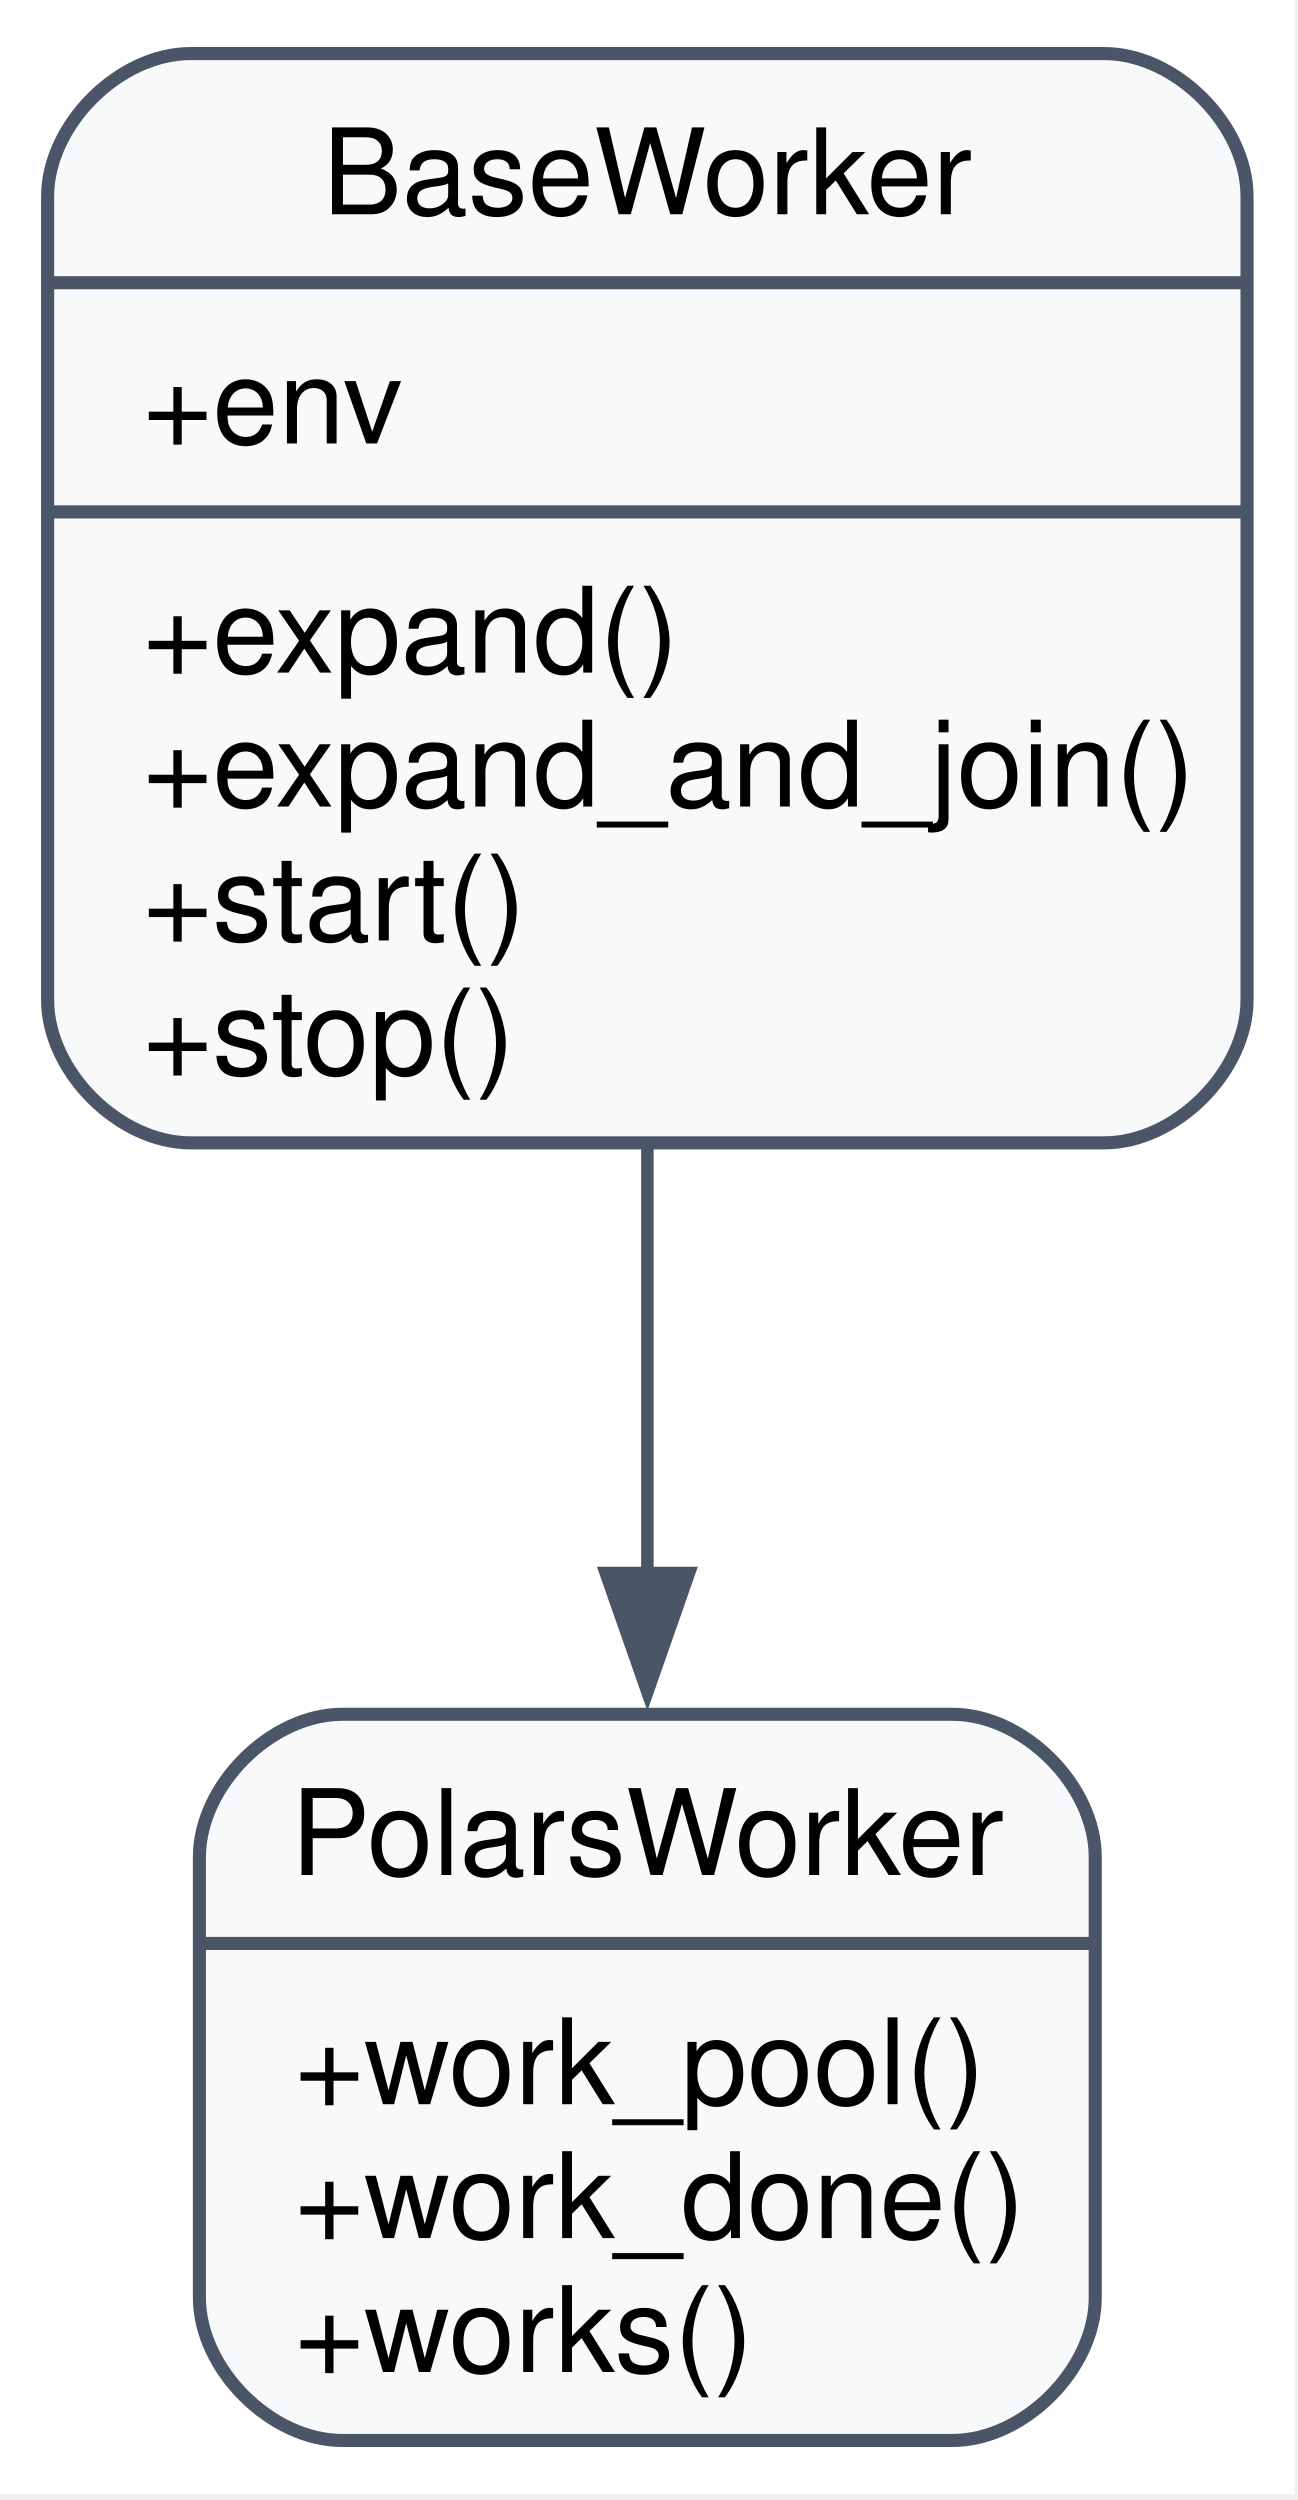
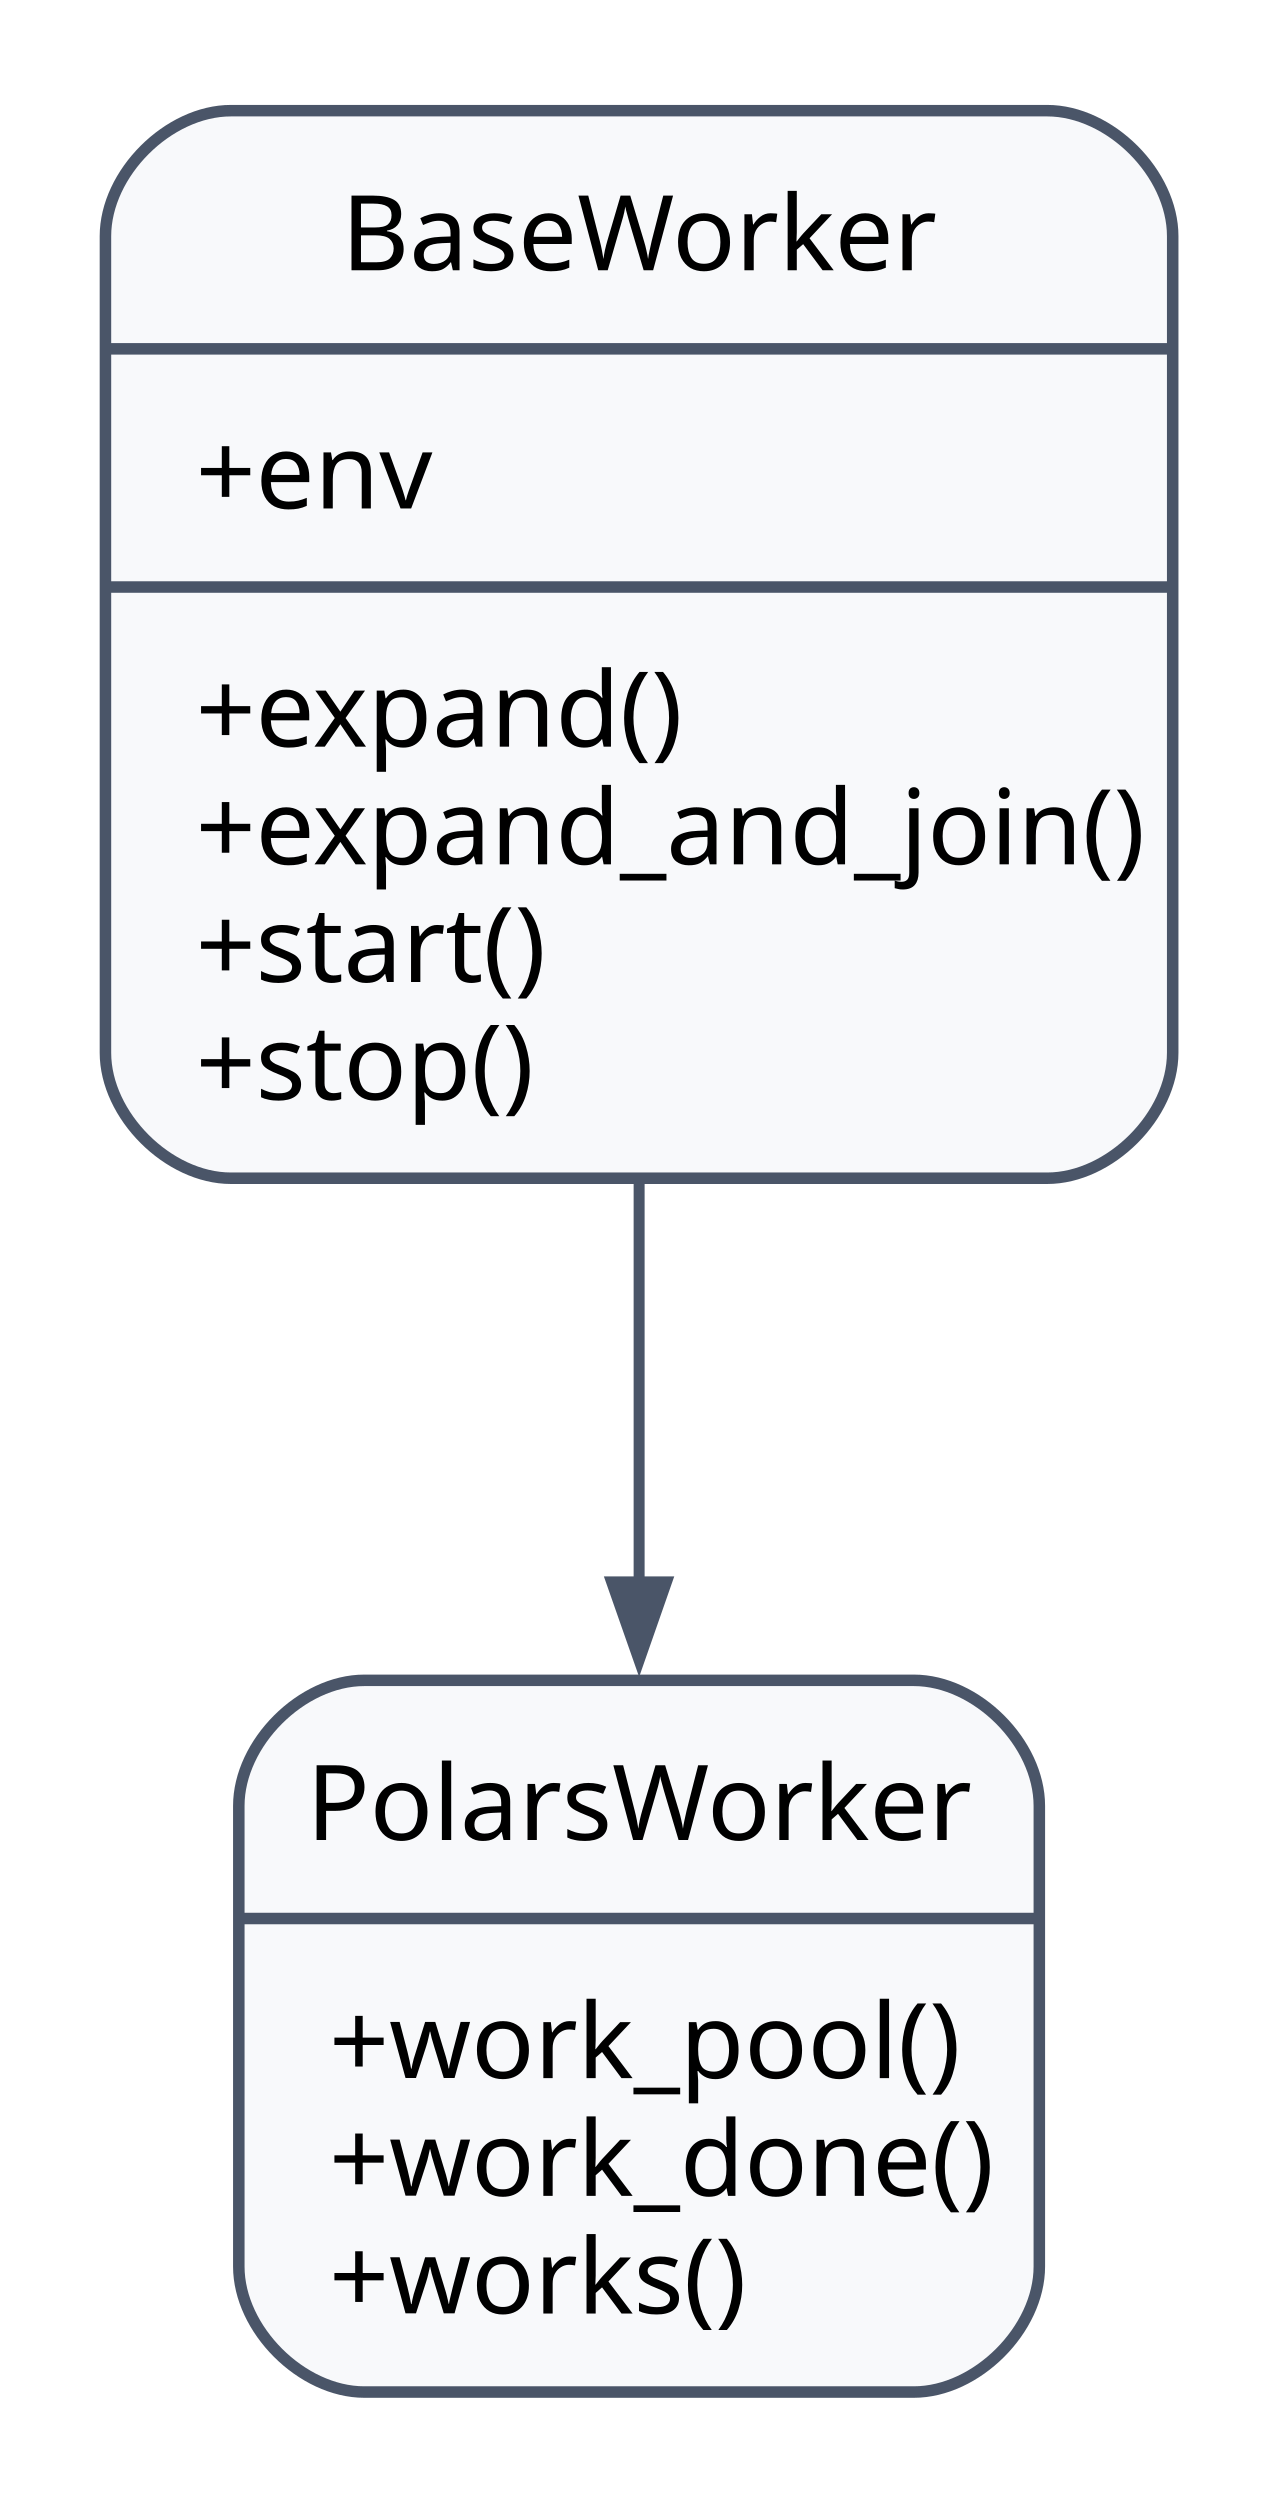
- <svg xmlns="http://www.w3.org/2000/svg" width="109pt" height="210pt" viewBox="0.00 0.00 109.00 210.00">
-   <g id="graph0" class="graph" transform="scale(1 1) rotate(0) translate(4 205.5)">
-     <polygon fill="white" stroke="none" points="-4,4 -4,-205.5 104.75,-205.5 104.75,4 -4,4" />
+ <svg xmlns="http://www.w3.org/2000/svg" width="122pt" height="239pt" viewBox="0.00 0.00 122.00 239.00">
+   <g id="graph0" class="graph" transform="scale(1 1) rotate(0) translate(10.08 229.18)">
+     <polygon fill="white" stroke="none" points="-10.08,10.08 -10.08,-229.18 112.11,-229.18 112.11,10.08 -10.08,10.08" />
    <g id="node1" class="node">
-       <path fill="#f8f9fb" stroke="#4a5568" stroke-width="1.1" d="M12,-109.5C12,-109.5 88.75,-109.5 88.75,-109.5 94.75,-109.5 100.75,-115.5 100.75,-121.5 100.75,-121.5 100.75,-189 100.75,-189 100.75,-195 94.75,-201 88.75,-201 88.75,-201 12,-201 12,-201 6,-201 0,-195 0,-189 0,-189 0,-121.5 0,-121.5 0,-115.5 6,-109.5 12,-109.5" />
-       <text xml:space="preserve" text-anchor="middle" x="50.38" y="-187.5" font-family="Helvetica,sans-Serif" font-size="10.00">BaseWorker</text>
-       <polyline fill="none" stroke="#4a5568" stroke-width="1.1" points="0,-181.75 100.75,-181.75" />
-       <text xml:space="preserve" text-anchor="start" x="8" y="-168.25" font-family="Helvetica,sans-Serif" font-size="10.00">+env</text>
-       <polyline fill="none" stroke="#4a5568" stroke-width="1.1" points="0,-162.5 100.75,-162.5" />
-       <text xml:space="preserve" text-anchor="start" x="8" y="-149" font-family="Helvetica,sans-Serif" font-size="10.00">+expand()</text>
-       <text xml:space="preserve" text-anchor="start" x="8" y="-137.75" font-family="Helvetica,sans-Serif" font-size="10.00">+expand_and_join()</text>
-       <text xml:space="preserve" text-anchor="start" x="8" y="-126.5" font-family="Helvetica,sans-Serif" font-size="10.00">+start()</text>
-       <text xml:space="preserve" text-anchor="start" x="8" y="-115.25" font-family="Helvetica,sans-Serif" font-size="10.00">+stop()</text>
+       <path fill="#f8f9fb" stroke="#4a5568" stroke-width="1.1" d="M12,-116.54C12,-116.54 90.03,-116.54 90.03,-116.54 96.03,-116.54 102.03,-122.54 102.03,-128.54 102.03,-128.54 102.03,-206.6 102.03,-206.6 102.03,-212.6 96.03,-218.6 90.03,-218.6 90.03,-218.6 12,-218.6 12,-218.6 6,-218.6 0,-212.6 0,-206.6 0,-206.6 0,-128.54 0,-128.54 0,-122.54 6,-116.54 12,-116.54" />
+       <text xml:space="preserve" text-anchor="middle" x="51.02" y="-203.34" font-family="sans-serif" font-size="10.00">BaseWorker</text>
+       <polyline fill="none" stroke="#4a5568" stroke-width="1.1" points="0,-195.83 102.03,-195.83" />
+       <text xml:space="preserve" text-anchor="start" x="8.64" y="-180.57" font-family="sans-serif" font-size="10.00">+env</text>
+       <polyline fill="none" stroke="#4a5568" stroke-width="1.1" points="0,-173.06 102.03,-173.06" />
+       <text xml:space="preserve" text-anchor="start" x="8.64" y="-157.8" font-family="sans-serif" font-size="10.00">+expand()</text>
+       <text xml:space="preserve" text-anchor="start" x="8.64" y="-146.55" font-family="sans-serif" font-size="10.00">+expand_and_join()</text>
+       <text xml:space="preserve" text-anchor="start" x="8.64" y="-135.3" font-family="sans-serif" font-size="10.00">+start()</text>
+       <text xml:space="preserve" text-anchor="start" x="8.64" y="-124.05" font-family="sans-serif" font-size="10.00">+stop()</text>
    </g>
    <g id="node2" class="node">
-       <path fill="#f8f9fb" stroke="#4a5568" stroke-width="1.1" d="M24.75,-0.5C24.75,-0.5 76,-0.5 76,-0.5 82,-0.5 88,-6.5 88,-12.5 88,-12.5 88,-49.5 88,-49.5 88,-55.5 82,-61.5 76,-61.5 76,-61.5 24.75,-61.5 24.75,-61.5 18.75,-61.5 12.75,-55.5 12.75,-49.5 12.75,-49.5 12.75,-12.5 12.75,-12.5 12.75,-6.5 18.75,-0.5 24.75,-0.5" />
-       <text xml:space="preserve" text-anchor="middle" x="50.38" y="-48" font-family="Helvetica,sans-Serif" font-size="10.00">PolarsWorker</text>
-       <polyline fill="none" stroke="#4a5568" stroke-width="1.1" points="12.75,-42.25 88,-42.25" />
-       <text xml:space="preserve" text-anchor="start" x="20.75" y="-28.75" font-family="Helvetica,sans-Serif" font-size="10.00">+work_pool()</text>
-       <text xml:space="preserve" text-anchor="start" x="20.75" y="-17.5" font-family="Helvetica,sans-Serif" font-size="10.00">+work_done()</text>
-       <text xml:space="preserve" text-anchor="start" x="20.75" y="-6.25" font-family="Helvetica,sans-Serif" font-size="10.00">+works()</text>
+       <path fill="#f8f9fb" stroke="#4a5568" stroke-width="1.1" d="M24.75,-0.5C24.75,-0.5 77.28,-0.5 77.28,-0.5 83.28,-0.5 89.28,-6.5 89.28,-12.5 89.28,-12.5 89.28,-56.54 89.28,-56.54 89.28,-62.54 83.28,-68.54 77.28,-68.54 77.28,-68.54 24.75,-68.54 24.75,-68.54 18.75,-68.54 12.75,-62.54 12.75,-56.54 12.75,-56.54 12.75,-12.5 12.75,-12.5 12.75,-6.5 18.75,-0.5 24.75,-0.5" />
+       <text xml:space="preserve" text-anchor="middle" x="51.02" y="-53.28" font-family="sans-serif" font-size="10.00">PolarsWorker</text>
+       <polyline fill="none" stroke="#4a5568" stroke-width="1.1" points="12.75,-45.77 89.28,-45.77" />
+       <text xml:space="preserve" text-anchor="start" x="21.39" y="-30.51" font-family="sans-serif" font-size="10.00">+work_pool()</text>
+       <text xml:space="preserve" text-anchor="start" x="21.39" y="-19.26" font-family="sans-serif" font-size="10.00">+work_done()</text>
+       <text xml:space="preserve" text-anchor="start" x="21.39" y="-8.01" font-family="sans-serif" font-size="10.00">+works()</text>
    </g>
    <g id="edge1" class="edge">
-       <path fill="none" stroke="#4a5568" stroke-width="1.05" d="M50.38,-109.08C50.38,-97.36 50.38,-84.81 50.38,-73.31" />
-       <polygon fill="#4a5568" stroke="#4a5568" stroke-width="1.05" points="53.88,-73.37 50.38,-63.37 46.88,-73.37 53.88,-73.37" />
+       <path fill="none" stroke="#4a5568" stroke-width="1.05" d="M51.02,-116.28C51.02,-103.62 51.02,-90.17 51.02,-77.94" />
+       <polygon fill="#4a5568" stroke="#4a5568" stroke-width="1.05" points="53.64,-77.95 51.02,-70.45 48.39,-77.95 53.64,-77.95" />
    </g>
  </g>
</svg>
